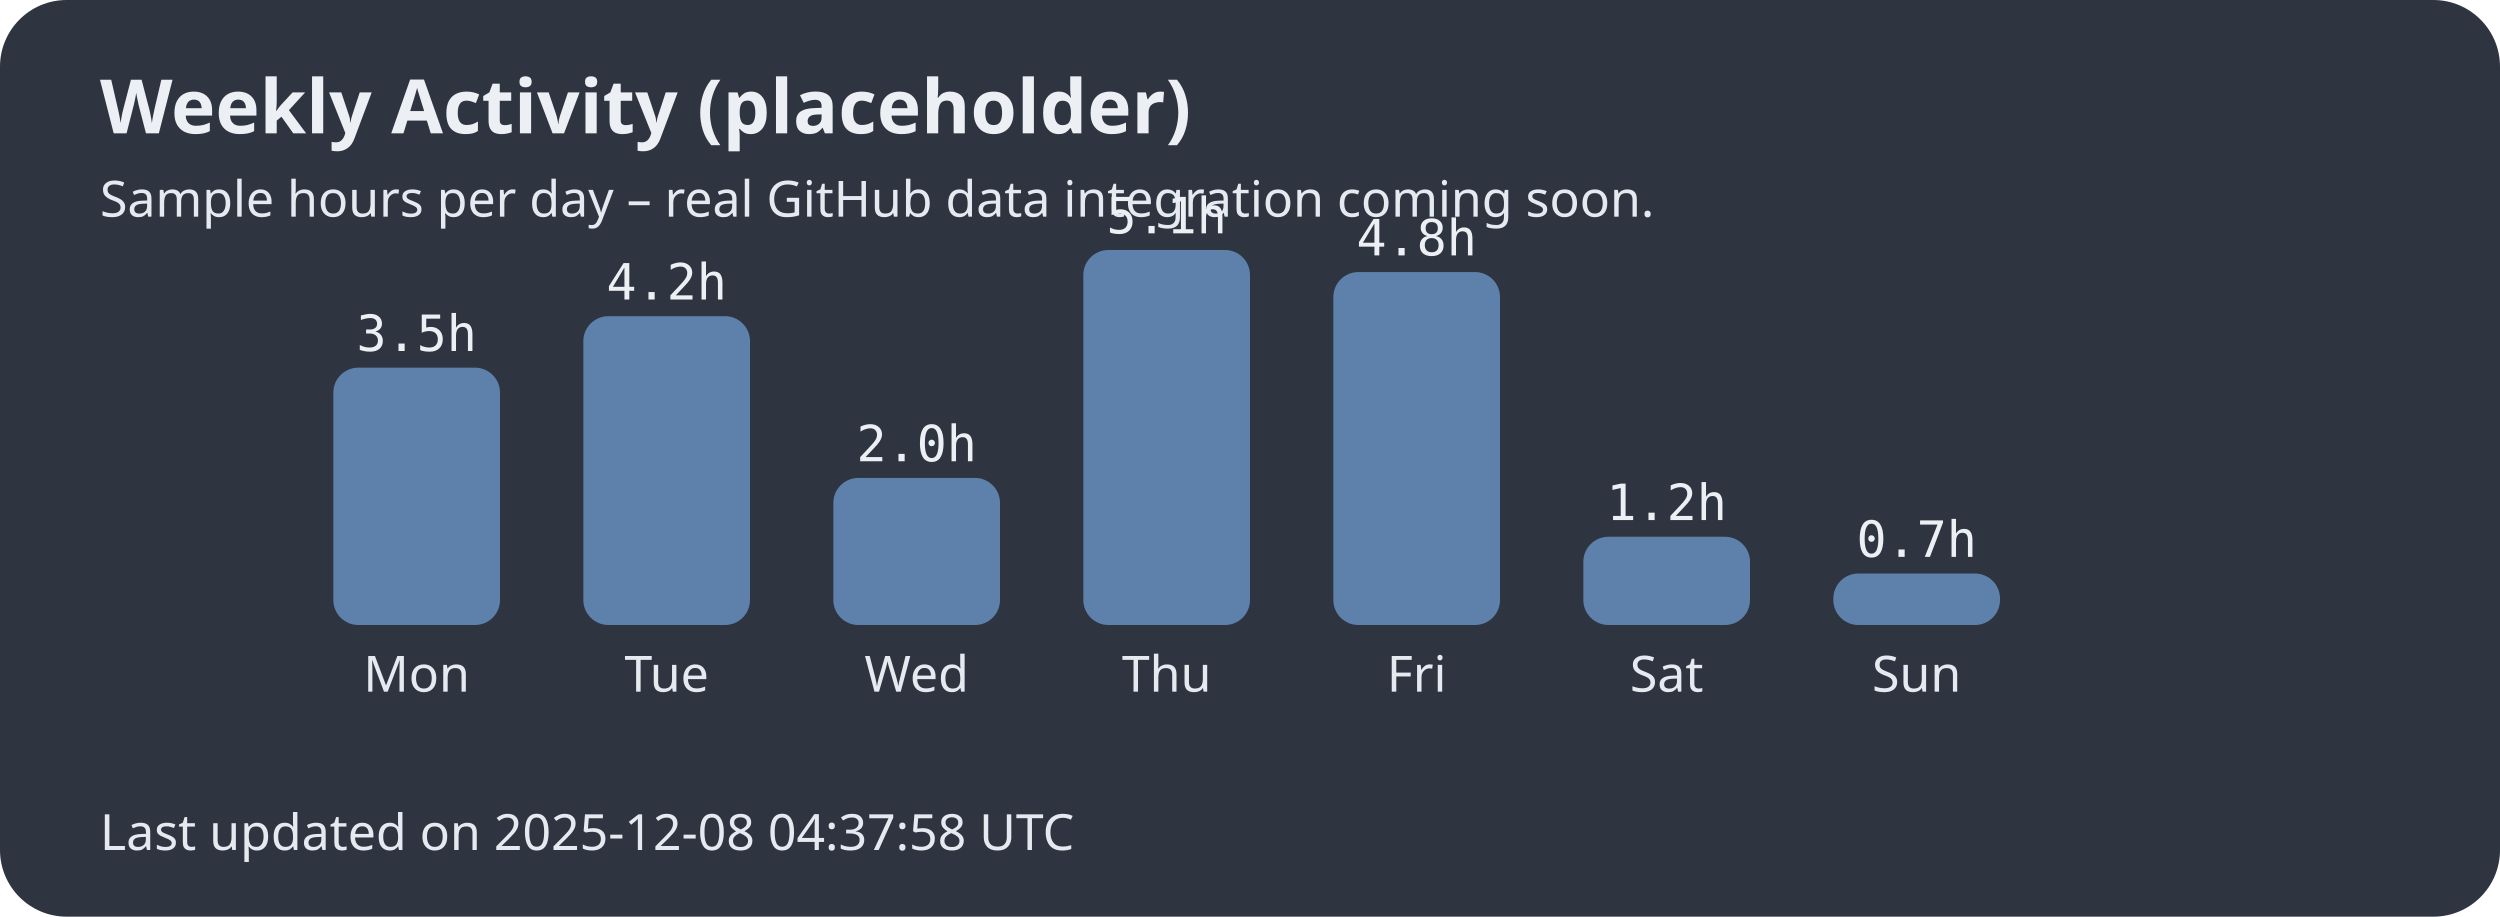
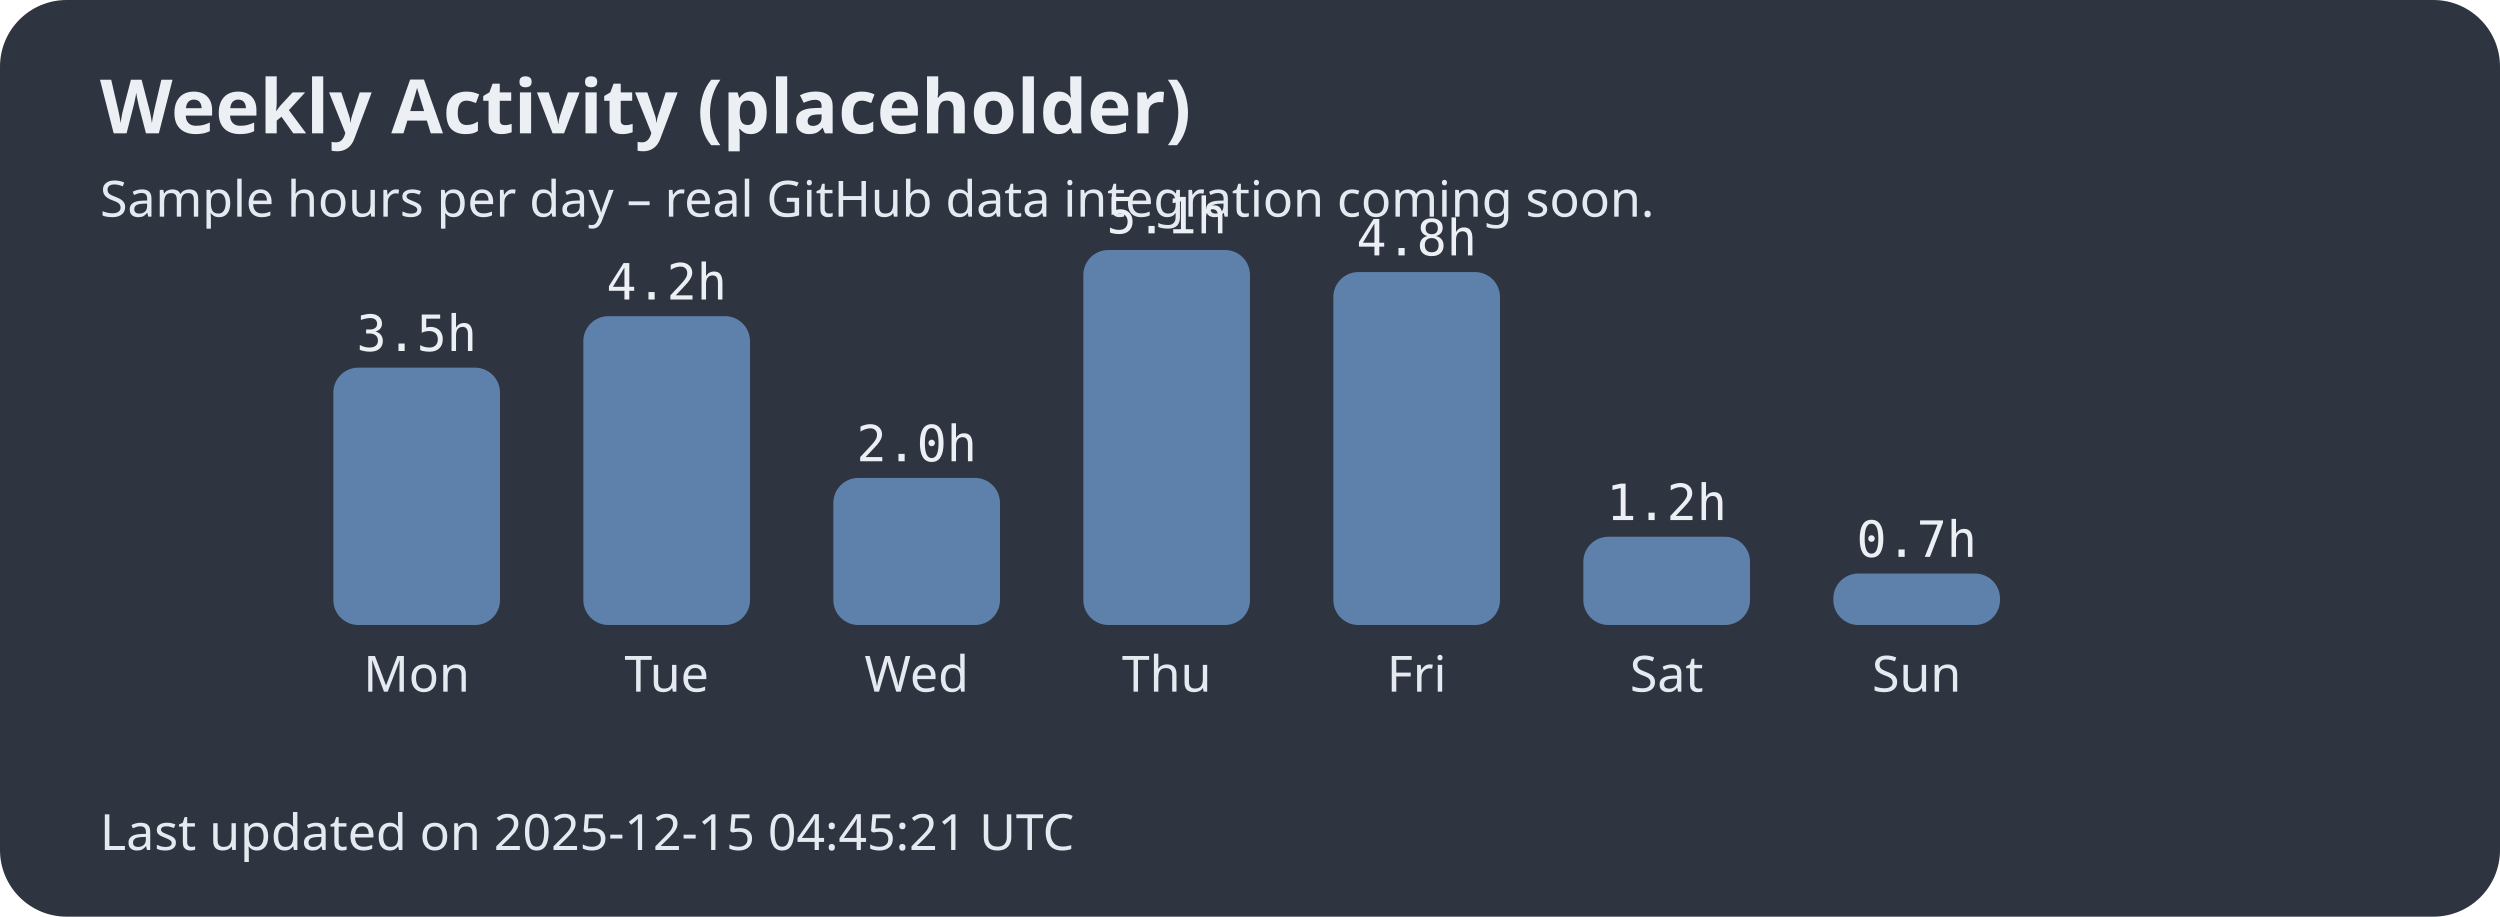
<svg xmlns="http://www.w3.org/2000/svg" width="600" height="220">
  <style>.title{font:bold 18px sans-serif;fill:#eceff4;}.label{font:12px sans-serif;fill:#e5e9f0;}.hours{font:12px monospace;fill:#eceff4;}</style>
  <rect width="100%" height="100%" fill="#2e3440" rx="16" />
  <text x="24" y="32" class="title">Weekly Activity (placeholder)</text>
  <text x="24" y="52" class="label">Sample hours per day – real GitHub data integration coming soon.</text>
  <rect x="80" y="88.235" width="40" height="61.765" rx="6" fill="#5e81ac" />
  <text x="100.0" y="166" text-anchor="middle" class="label">Mon</text>
  <text x="100.0" y="84.235" text-anchor="middle" class="hours">3.5h</text>
  <rect x="140" y="75.882" width="40" height="74.118" rx="6" fill="#5e81ac" />
  <text x="160.0" y="166" text-anchor="middle" class="label">Tue</text>
  <text x="160.0" y="71.882" text-anchor="middle" class="hours">4.2h</text>
  <rect x="200" y="114.706" width="40" height="35.294" rx="6" fill="#5e81ac" />
  <text x="220.0" y="166" text-anchor="middle" class="label">Wed</text>
  <text x="220.0" y="110.706" text-anchor="middle" class="hours">2.0h</text>
  <rect x="260" y="60.0" width="40" height="90.0" rx="6" fill="#5e81ac" />
  <text x="280.0" y="166" text-anchor="middle" class="label">Thu</text>
  <text x="280.0" y="56.0" text-anchor="middle" class="hours">5.1h</text>
  <rect x="320" y="65.294" width="40" height="84.706" rx="6" fill="#5e81ac" />
  <text x="340.0" y="166" text-anchor="middle" class="label">Fri</text>
  <text x="340.0" y="61.294" text-anchor="middle" class="hours">4.8h</text>
  <rect x="380" y="128.824" width="40" height="21.176" rx="6" fill="#5e81ac" />
  <text x="400.0" y="166" text-anchor="middle" class="label">Sat</text>
  <text x="400.0" y="124.824" text-anchor="middle" class="hours">1.2h</text>
  <rect x="440" y="137.647" width="40" height="12.353" rx="6" fill="#5e81ac" />
  <text x="460.0" y="166" text-anchor="middle" class="label">Sun</text>
  <text x="460.0" y="133.647" text-anchor="middle" class="hours">0.7h</text>
-   <text x="24" y="204" class="label">Last updated on 2025-12-08 04:37:58 UTC</text>
+   <text x="24" y="204" class="label">Last updated on 2025-12-15 04:45:21 UTC</text>
</svg>
